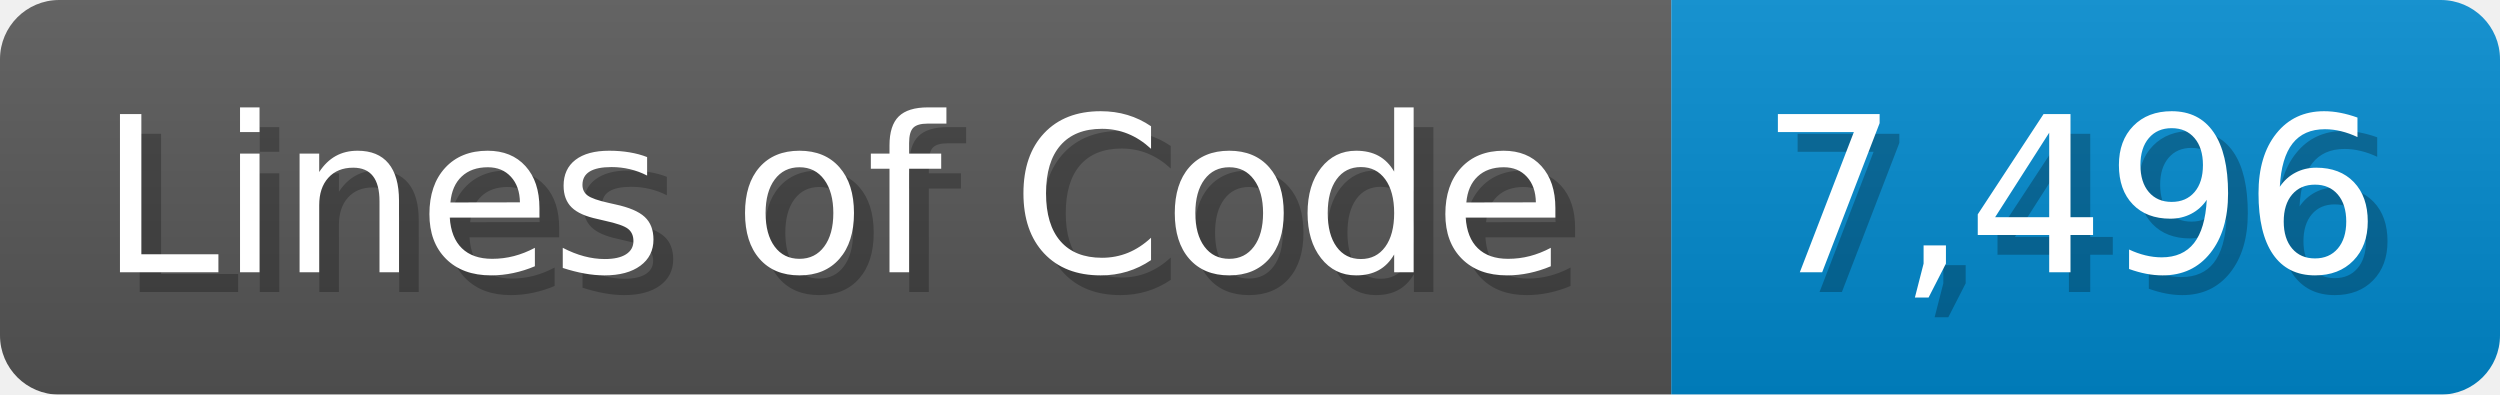
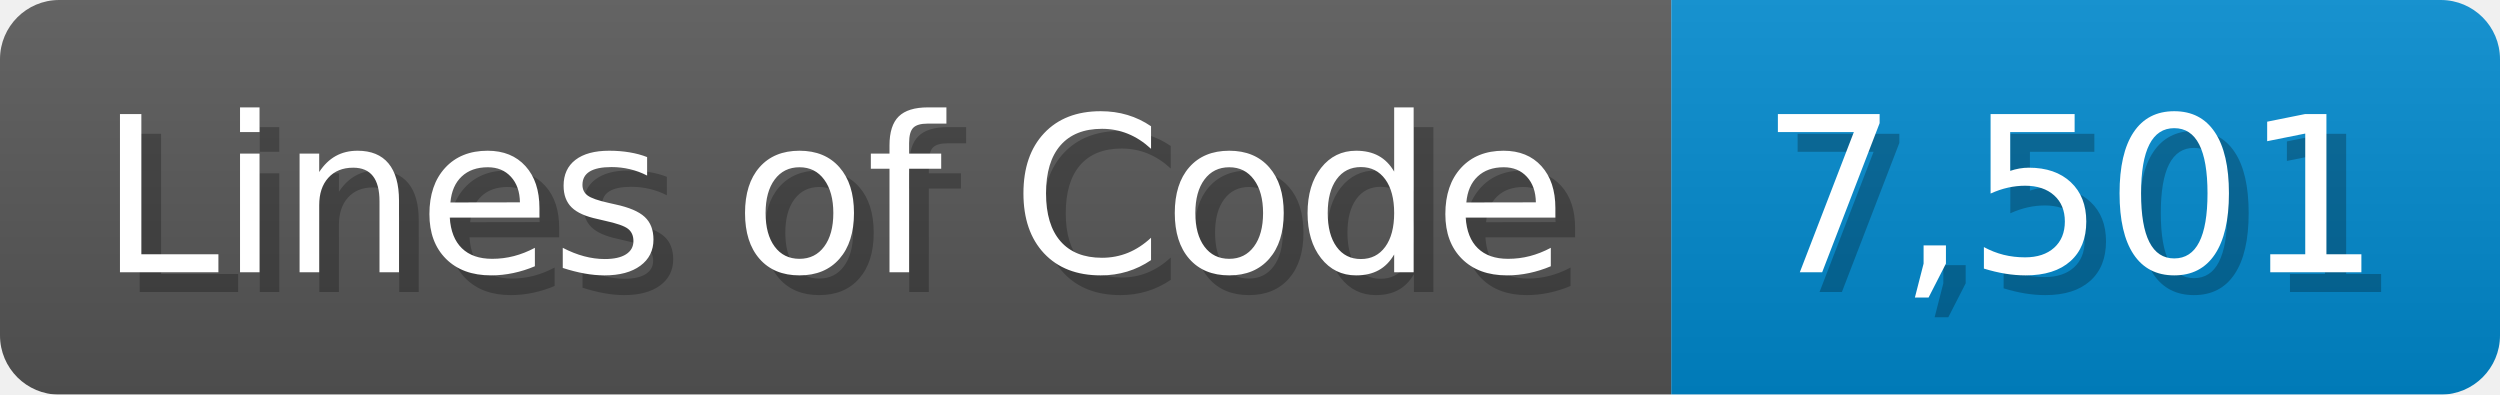
<svg xmlns="http://www.w3.org/2000/svg" width="126.7" height="20" viewBox="0 0 1267 200">
  <linearGradient id="a" x2="0" y2="100%">
    <stop offset="0" stop-opacity=".1" stop-color="#EEE" />
    <stop offset="1" stop-opacity=".1" />
  </linearGradient>
  <mask id="m">
    <rect width="1267" height="200" rx="30" fill="#FFF" />
  </mask>
  <g mask="url(#m)">
    <rect width="847" height="200" fill="#555" />
    <rect width="420" height="200" fill="#08C" x="847" />
    <rect width="1267" height="200" fill="url(#a)" />
  </g>
  <g fill="#fff" text-anchor="start" font-family="Verdana,DejaVu Sans,sans-serif" font-size="110">
    <text x="60" y="148" textLength="747" fill="#000" opacity="0.25">Lines of Code</text>
    <text x="50" y="138" textLength="747">Lines of Code</text>
-     <text x="902" y="148" textLength="320" fill="#000" opacity="0.25">7,496</text>
-     <text x="892" y="138" textLength="320">7,496</text>
+     <text x="902" y="148" textLength="320" fill="#000" opacity="0.25">7,501</text>
+     <text x="892" y="138" textLength="320">7,501</text>
  </g>
</svg>
